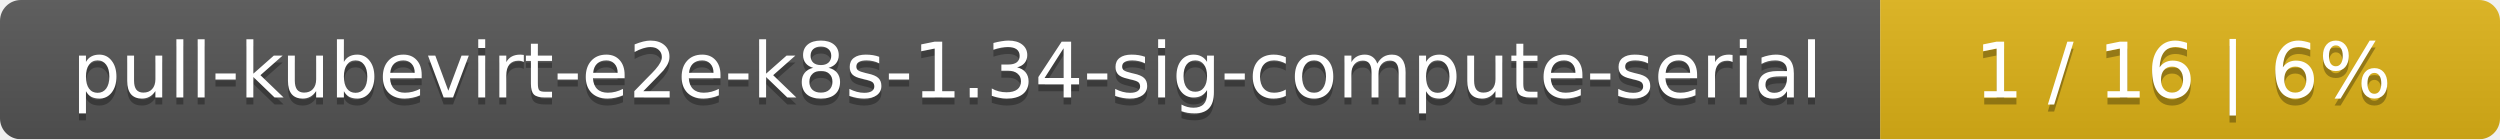
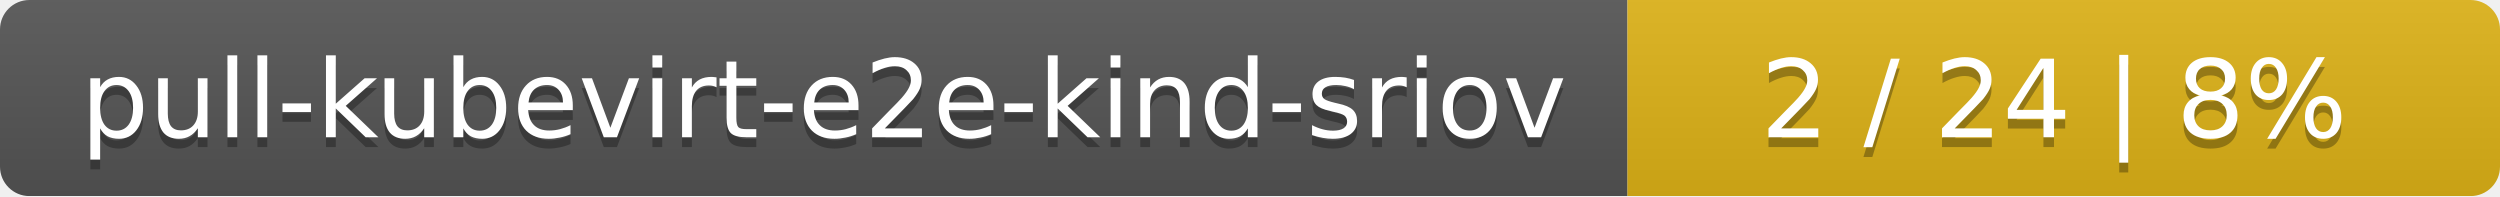
- <svg xmlns="http://www.w3.org/2000/svg" width="359" height="20">
+ <svg xmlns="http://www.w3.org/2000/svg" width="255" height="20">
  <linearGradient id="smooth" x2="0" y2="100%">
    <stop offset="0" stop-color="#bbb" stop-opacity=".1" />
    <stop offset="1" stop-opacity=".1" />
  </linearGradient>
  <mask id="round">
-     <rect width="359" height="20" rx="3" fill="#fff" />
+     <rect width="255" height="20" rx="3" fill="#fff" />
  </mask>
  <g mask="url(#round)">
-     <rect width="270" height="20" fill="#555" />
-     <rect x="270" width="89" height="20" fill="#dfb317" />
-     <rect width="359" height="20" fill="url(#smooth)" />
+     <rect width="166" height="20" fill="#555" />
+     <rect x="166" width="89" height="20" fill="#dfb317" />
+     <rect width="255" height="20" fill="url(#smooth)" />
  </g>
  <g fill="#fff" text-anchor="middle" font-family="DejaVu Sans,Verdana,Geneva,sans-serif" font-size="11">
-     <text x="136" y="15" fill="#010101" fill-opacity=".3">pull-kubevirt-e2e-k8s-1.34-sig-compute-serial</text>
-     <text x="136" y="14">pull-kubevirt-e2e-k8s-1.34-sig-compute-serial</text>
-     <text x="313.5" y="15" fill="#010101" fill-opacity=".3">1 / 16    |    6%</text>
-     <text x="313.5" y="14">1 / 16    |    6%</text>
+     <text x="84" y="15" fill="#010101" fill-opacity=".3">pull-kubevirt-e2e-kind-sriov</text>
+     <text x="84" y="14">pull-kubevirt-e2e-kind-sriov</text>
+     <text x="209.5" y="15" fill="#010101" fill-opacity=".3">2 / 24    |    8%</text>
+     <text x="209.5" y="14">2 / 24    |    8%</text>
  </g>
</svg>
